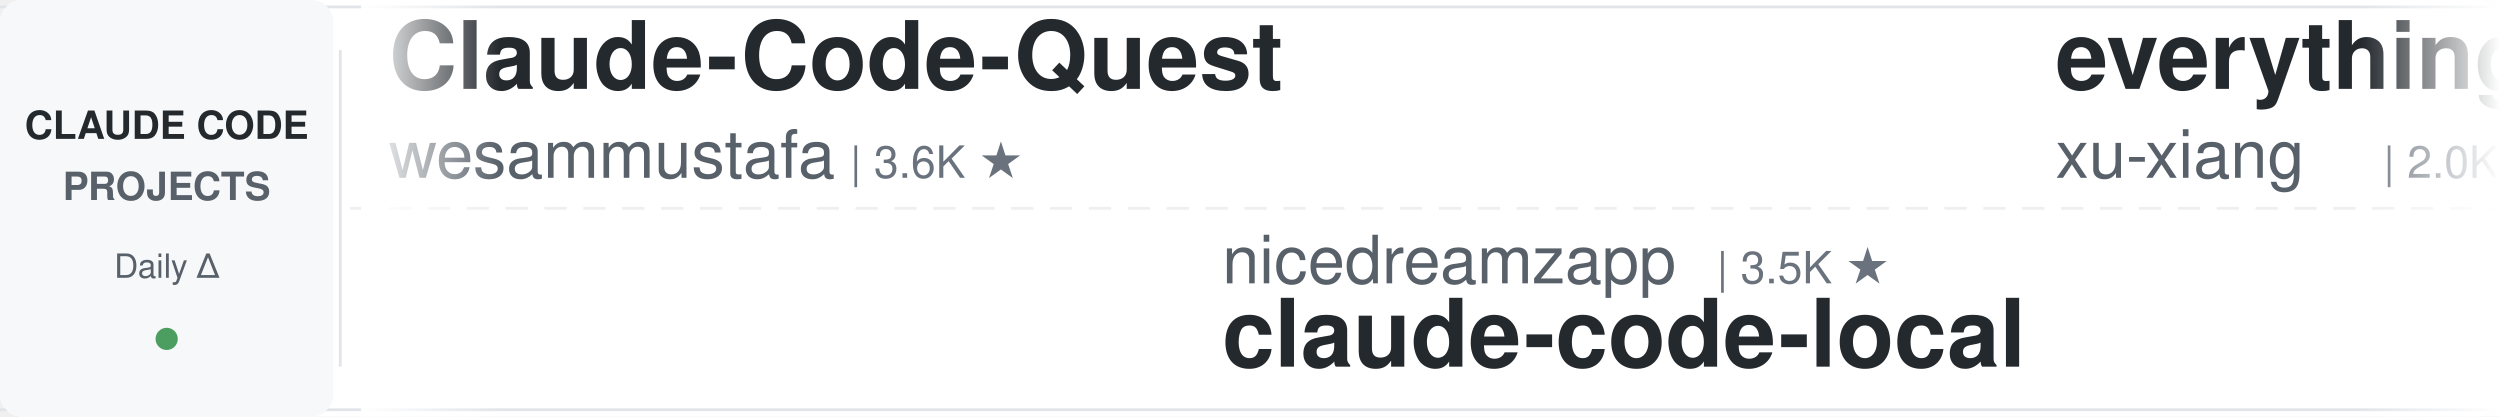
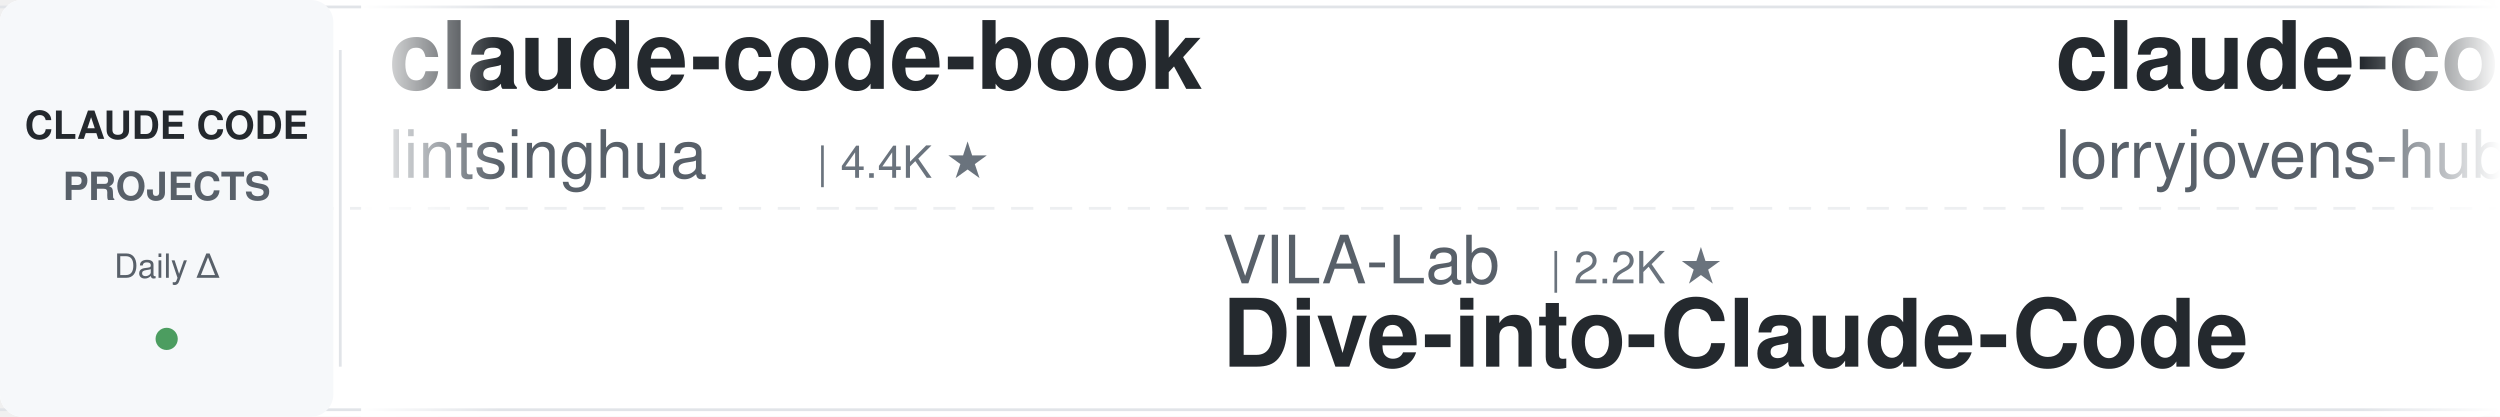
<svg xmlns="http://www.w3.org/2000/svg" width="900" height="150">
  <defs>
    <linearGradient id="leftFade" x1="0%" y1="0%" x2="100%" y2="0%">
      <stop offset="0%" style="stop-color:#ffffff;stop-opacity:1" />
      <stop offset="100%" style="stop-color:#ffffff;stop-opacity:0" />
    </linearGradient>
    <linearGradient id="rightFade" x1="0%" y1="0%" x2="100%" y2="0%">
      <stop offset="0%" style="stop-color:#ffffff;stop-opacity:0" />
      <stop offset="100%" style="stop-color:#ffffff;stop-opacity:1" />
    </linearGradient>
  </defs>
  <rect width="900" height="150" fill="#ffffff" rx="8" />
  <rect x="0" y="2" width="900" height="1" fill="#e1e4e8" />
  <rect x="0" y="147" width="900" height="1" fill="#e1e4e8" />
  <line x1="0" y1="75" x2="900" y2="75" stroke="#e1e4e8" stroke-width="1" stroke-dasharray="8 6" opacity="0.6" />
  <rect x="0" y="0" width="120" height="150" fill="#f6f8fa" rx="8" />
  <text x="60" y="50" font-family="-apple-system, BlinkMacSystemFont, 'Segoe UI', Helvetica, Arial, sans-serif" font-size="14" font-weight="600" fill="#24292e" text-anchor="middle">CLAUDE CODE</text>
  <text x="60" y="72" font-family="-apple-system, BlinkMacSystemFont, 'Segoe UI', Helvetica, Arial, sans-serif" font-size="14" font-weight="600" fill="#586069" text-anchor="middle">PROJECTS</text>
  <text x="60" y="100" font-family="-apple-system, BlinkMacSystemFont, 'Segoe UI', Helvetica, Arial, sans-serif" font-size="12" font-weight="500" fill="#586069" text-anchor="middle">Daily Δ</text>
  <circle cx="60" cy="122" r="4" fill="#22863a" opacity="0.8" />
  <rect x="122" y="18" width="1" height="114" fill="#e1e4e8" />
  <clipPath id="tickerClip">
    <rect x="130" y="0" width="770" height="150" />
  </clipPath>
  <g clip-path="url(#tickerClip)">
    <g id="tickerItems">
      <animateTransform attributeName="transform" attributeType="XML" type="translate" from="0 0" to="-3000 0" dur="54s" repeatCount="indefinite" />
      <g transform="translate(0, 0)">
-         <text x="140" y="32" font-family="-apple-system, BlinkMacSystemFont, 'Segoe UI', Helvetica, Arial, sans-serif" font-size="34" font-weight="600" fill="#24292e">Claude-Code-Quest</text>
-         <text x="140" y="64" font-family="-apple-system, BlinkMacSystemFont, 'Segoe UI', Helvetica, Arial, sans-serif" font-size="24" font-weight="400" fill="#586069">wesammustafa</text>
-         <text x="306" y="64" font-family="-apple-system, BlinkMacSystemFont, 'Segoe UI', Helvetica, Arial, sans-serif" font-size="16" font-weight="500" fill="#6a737d">| 3.6K ★</text>
+         <text x="140" y="32" font-family="-apple-system, BlinkMacSystemFont, 'Segoe UI', Helvetica, Arial, sans-serif" font-size="34" font-weight="600" fill="#24292e">claude-code-book</text>
+         <text x="140" y="64" font-family="-apple-system, BlinkMacSystemFont, 'Segoe UI', Helvetica, Arial, sans-serif" font-size="24" font-weight="400" fill="#586069">lintsinghua</text>
+         <text x="294" y="64" font-family="-apple-system, BlinkMacSystemFont, 'Segoe UI', Helvetica, Arial, sans-serif" font-size="16" font-weight="500" fill="#6a737d">| 4.4K ★</text>
      </g>
      <g transform="translate(300, 0)">
-         <text x="140" y="102" font-family="-apple-system, BlinkMacSystemFont, 'Segoe UI', Helvetica, Arial, sans-serif" font-size="24" font-weight="400" fill="#586069">nicedreamzapp</text>
-         <text x="318" y="102" font-family="-apple-system, BlinkMacSystemFont, 'Segoe UI', Helvetica, Arial, sans-serif" font-size="16" font-weight="500" fill="#6a737d">| 3.5K ★</text>
-         <text x="140" y="132" font-family="-apple-system, BlinkMacSystemFont, 'Segoe UI', Helvetica, Arial, sans-serif" font-size="34" font-weight="600" fill="#24292e">claude-code-local</text>
+         <text x="140" y="102" font-family="-apple-system, BlinkMacSystemFont, 'Segoe UI', Helvetica, Arial, sans-serif" font-size="24" font-weight="400" fill="#586069">VILA-Lab</text>
+         <text x="258" y="102" font-family="-apple-system, BlinkMacSystemFont, 'Segoe UI', Helvetica, Arial, sans-serif" font-size="16" font-weight="500" fill="#6a737d">| 2.2K ★</text>
+         <text x="140" y="132" font-family="-apple-system, BlinkMacSystemFont, 'Segoe UI', Helvetica, Arial, sans-serif" font-size="34" font-weight="600" fill="#24292e">Dive-into-Claude-Code</text>
      </g>
      <g transform="translate(600, 0)">
-         <text x="140" y="32" font-family="-apple-system, BlinkMacSystemFont, 'Segoe UI', Helvetica, Arial, sans-serif" font-size="34" font-weight="600" fill="#24292e">everything-claude-code-z...</text>
-         <text x="140" y="64" font-family="-apple-system, BlinkMacSystemFont, 'Segoe UI', Helvetica, Arial, sans-serif" font-size="24" font-weight="400" fill="#586069">xu-xiang</text>
-         <text x="258" y="64" font-family="-apple-system, BlinkMacSystemFont, 'Segoe UI', Helvetica, Arial, sans-serif" font-size="16" font-weight="500" fill="#6a737d">| 2.0K ★</text>
+         <text x="140" y="32" font-family="-apple-system, BlinkMacSystemFont, 'Segoe UI', Helvetica, Arial, sans-serif" font-size="34" font-weight="600" fill="#24292e">claude-code-rust</text>
+         <text x="140" y="64" font-family="-apple-system, BlinkMacSystemFont, 'Segoe UI', Helvetica, Arial, sans-serif" font-size="24" font-weight="400" fill="#586069">lorryjovens-hub</text>
+         <text x="342" y="64" font-family="-apple-system, BlinkMacSystemFont, 'Segoe UI', Helvetica, Arial, sans-serif" font-size="16" font-weight="500" fill="#6a737d">| 1.7K ★</text>
      </g>
      <g transform="translate(900, 0)">
-         <text x="140" y="102" font-family="-apple-system, BlinkMacSystemFont, 'Segoe UI', Helvetica, Arial, sans-serif" font-size="24" font-weight="400" fill="#586069">liuup</text>
-         <text x="222" y="102" font-family="-apple-system, BlinkMacSystemFont, 'Segoe UI', Helvetica, Arial, sans-serif" font-size="16" font-weight="500" fill="#6a737d">| 4.1K ★</text>
-         <text x="140" y="132" font-family="-apple-system, BlinkMacSystemFont, 'Segoe UI', Helvetica, Arial, sans-serif" font-size="34" font-weight="600" fill="#24292e">claude-code-analysis</text>
+         <text x="140" y="102" font-family="-apple-system, BlinkMacSystemFont, 'Segoe UI', Helvetica, Arial, sans-serif" font-size="24" font-weight="400" fill="#586069">simonw</text>
+         <text x="234" y="102" font-family="-apple-system, BlinkMacSystemFont, 'Segoe UI', Helvetica, Arial, sans-serif" font-size="16" font-weight="500" fill="#6a737d">| 1.7K ★</text>
+         <text x="140" y="132" font-family="-apple-system, BlinkMacSystemFont, 'Segoe UI', Helvetica, Arial, sans-serif" font-size="34" font-weight="600" fill="#24292e">claude-code-transcripts</text>
      </g>
      <g transform="translate(1200, 0)">
-         <text x="140" y="32" font-family="-apple-system, BlinkMacSystemFont, 'Segoe UI', Helvetica, Arial, sans-serif" font-size="34" font-weight="600" fill="#24292e">claude-code-action</text>
-         <text x="140" y="64" font-family="-apple-system, BlinkMacSystemFont, 'Segoe UI', Helvetica, Arial, sans-serif" font-size="24" font-weight="400" fill="#586069">anthropics</text>
-         <text x="282" y="64" font-family="-apple-system, BlinkMacSystemFont, 'Segoe UI', Helvetica, Arial, sans-serif" font-size="16" font-weight="500" fill="#6a737d">| 9.8K ★</text>
+         <text x="140" y="32" font-family="-apple-system, BlinkMacSystemFont, 'Segoe UI', Helvetica, Arial, sans-serif" font-size="34" font-weight="600" fill="#24292e">claude-code-source</text>
+         <text x="140" y="64" font-family="-apple-system, BlinkMacSystemFont, 'Segoe UI', Helvetica, Arial, sans-serif" font-size="24" font-weight="400" fill="#586069">hangsman</text>
+         <text x="258" y="64" font-family="-apple-system, BlinkMacSystemFont, 'Segoe UI', Helvetica, Arial, sans-serif" font-size="16" font-weight="500" fill="#6a737d">| 799 ★</text>
      </g>
      <g transform="translate(1500, 0)">
-         <text x="140" y="102" font-family="-apple-system, BlinkMacSystemFont, 'Segoe UI', Helvetica, Arial, sans-serif" font-size="24" font-weight="400" fill="#586069">Windy3f3f3f3f</text>
-         <text x="318" y="102" font-family="-apple-system, BlinkMacSystemFont, 'Segoe UI', Helvetica, Arial, sans-serif" font-size="16" font-weight="500" fill="#6a737d">| 3.8K ★</text>
-         <text x="140" y="132" font-family="-apple-system, BlinkMacSystemFont, 'Segoe UI', Helvetica, Arial, sans-serif" font-size="34" font-weight="600" fill="#24292e">how-claude-code-works</text>
+         <text x="140" y="102" font-family="-apple-system, BlinkMacSystemFont, 'Segoe UI', Helvetica, Arial, sans-serif" font-size="24" font-weight="400" fill="#586069">daymade</text>
+         <text x="246" y="102" font-family="-apple-system, BlinkMacSystemFont, 'Segoe UI', Helvetica, Arial, sans-serif" font-size="16" font-weight="500" fill="#6a737d">| 1.5K ★</text>
+         <text x="140" y="132" font-family="-apple-system, BlinkMacSystemFont, 'Segoe UI', Helvetica, Arial, sans-serif" font-size="34" font-weight="600" fill="#24292e">claude-code-skills</text>
      </g>
      <g transform="translate(1800, 0)">
-         <text x="140" y="32" font-family="-apple-system, BlinkMacSystemFont, 'Segoe UI', Helvetica, Arial, sans-serif" font-size="34" font-weight="600" fill="#24292e">Open-ClaudeCode</text>
-         <text x="140" y="64" font-family="-apple-system, BlinkMacSystemFont, 'Segoe UI', Helvetica, Arial, sans-serif" font-size="24" font-weight="400" fill="#586069">LING71671</text>
-         <text x="270" y="64" font-family="-apple-system, BlinkMacSystemFont, 'Segoe UI', Helvetica, Arial, sans-serif" font-size="16" font-weight="500" fill="#6a737d">| 979 ★</text>
+         <text x="140" y="32" font-family="-apple-system, BlinkMacSystemFont, 'Segoe UI', Helvetica, Arial, sans-serif" font-size="34" font-weight="600" fill="#24292e">claude-code-from-source</text>
+         <text x="140" y="64" font-family="-apple-system, BlinkMacSystemFont, 'Segoe UI', Helvetica, Arial, sans-serif" font-size="24" font-weight="400" fill="#586069">alejandrobalderas</text>
+         <text x="366" y="64" font-family="-apple-system, BlinkMacSystemFont, 'Segoe UI', Helvetica, Arial, sans-serif" font-size="16" font-weight="500" fill="#6a737d">| 3.0K ★</text>
      </g>
      <g transform="translate(2100, 0)">
-         <text x="140" y="102" font-family="-apple-system, BlinkMacSystemFont, 'Segoe UI', Helvetica, Arial, sans-serif" font-size="24" font-weight="400" fill="#586069">techjarves</text>
-         <text x="282" y="102" font-family="-apple-system, BlinkMacSystemFont, 'Segoe UI', Helvetica, Arial, sans-serif" font-size="16" font-weight="500" fill="#6a737d">| 1.6K ★</text>
-         <text x="140" y="132" font-family="-apple-system, BlinkMacSystemFont, 'Segoe UI', Helvetica, Arial, sans-serif" font-size="34" font-weight="600" fill="#24292e">ClaudeCode-Portable</text>
+         <text x="140" y="102" font-family="-apple-system, BlinkMacSystemFont, 'Segoe UI', Helvetica, Arial, sans-serif" font-size="24" font-weight="400" fill="#586069">Windy3f3f3f3f</text>
+         <text x="318" y="102" font-family="-apple-system, BlinkMacSystemFont, 'Segoe UI', Helvetica, Arial, sans-serif" font-size="16" font-weight="500" fill="#6a737d">| 2.8K ★</text>
+         <text x="140" y="132" font-family="-apple-system, BlinkMacSystemFont, 'Segoe UI', Helvetica, Arial, sans-serif" font-size="34" font-weight="600" fill="#24292e">claude-code-from-scratch</text>
      </g>
      <g transform="translate(2400, 0)">
-         <text x="140" y="32" font-family="-apple-system, BlinkMacSystemFont, 'Segoe UI', Helvetica, Arial, sans-serif" font-size="34" font-weight="600" fill="#24292e">claude-code-showcase</text>
-         <text x="140" y="64" font-family="-apple-system, BlinkMacSystemFont, 'Segoe UI', Helvetica, Arial, sans-serif" font-size="24" font-weight="400" fill="#586069">ChrisWiles</text>
-         <text x="282" y="64" font-family="-apple-system, BlinkMacSystemFont, 'Segoe UI', Helvetica, Arial, sans-serif" font-size="16" font-weight="500" fill="#6a737d">| 6.1K ★</text>
+         <text x="140" y="32" font-family="-apple-system, BlinkMacSystemFont, 'Segoe UI', Helvetica, Arial, sans-serif" font-size="34" font-weight="600" fill="#24292e">claude-code-workflows</text>
+         <text x="140" y="64" font-family="-apple-system, BlinkMacSystemFont, 'Segoe UI', Helvetica, Arial, sans-serif" font-size="24" font-weight="400" fill="#586069">OneRedOak</text>
+         <text x="270" y="64" font-family="-apple-system, BlinkMacSystemFont, 'Segoe UI', Helvetica, Arial, sans-serif" font-size="16" font-weight="500" fill="#6a737d">| 3.9K ★</text>
      </g>
      <g transform="translate(2700, 0)">
-         <text x="140" y="102" font-family="-apple-system, BlinkMacSystemFont, 'Segoe UI', Helvetica, Arial, sans-serif" font-size="24" font-weight="400" fill="#586069">davila7</text>
-         <text x="246" y="102" font-family="-apple-system, BlinkMacSystemFont, 'Segoe UI', Helvetica, Arial, sans-serif" font-size="16" font-weight="500" fill="#6a737d">| 33.2K ★</text>
-         <text x="140" y="132" font-family="-apple-system, BlinkMacSystemFont, 'Segoe UI', Helvetica, Arial, sans-serif" font-size="34" font-weight="600" fill="#24292e">claude-code-templates</text>
+         <text x="140" y="102" font-family="-apple-system, BlinkMacSystemFont, 'Segoe UI', Helvetica, Arial, sans-serif" font-size="24" font-weight="400" fill="#586069">repowise-dev</text>
+         <text x="306" y="102" font-family="-apple-system, BlinkMacSystemFont, 'Segoe UI', Helvetica, Arial, sans-serif" font-size="16" font-weight="500" fill="#6a737d">| 1.2K ★</text>
+         <text x="140" y="132" font-family="-apple-system, BlinkMacSystemFont, 'Segoe UI', Helvetica, Arial, sans-serif" font-size="34" font-weight="600" fill="#24292e">claude-code-prompts</text>
      </g>
      <g transform="translate(3000, 0)">
-         <text x="140" y="32" font-family="-apple-system, BlinkMacSystemFont, 'Segoe UI', Helvetica, Arial, sans-serif" font-size="34" font-weight="600" fill="#24292e">Claude-Code-Quest</text>
-         <text x="140" y="64" font-family="-apple-system, BlinkMacSystemFont, 'Segoe UI', Helvetica, Arial, sans-serif" font-size="24" font-weight="400" fill="#586069">wesammustafa</text>
-         <text x="306" y="64" font-family="-apple-system, BlinkMacSystemFont, 'Segoe UI', Helvetica, Arial, sans-serif" font-size="16" font-weight="500" fill="#6a737d">| 3.6K ★</text>
+         <text x="140" y="32" font-family="-apple-system, BlinkMacSystemFont, 'Segoe UI', Helvetica, Arial, sans-serif" font-size="34" font-weight="600" fill="#24292e">claude-code-book</text>
+         <text x="140" y="64" font-family="-apple-system, BlinkMacSystemFont, 'Segoe UI', Helvetica, Arial, sans-serif" font-size="24" font-weight="400" fill="#586069">lintsinghua</text>
+         <text x="294" y="64" font-family="-apple-system, BlinkMacSystemFont, 'Segoe UI', Helvetica, Arial, sans-serif" font-size="16" font-weight="500" fill="#6a737d">| 4.4K ★</text>
      </g>
      <g transform="translate(3300, 0)">
-         <text x="140" y="102" font-family="-apple-system, BlinkMacSystemFont, 'Segoe UI', Helvetica, Arial, sans-serif" font-size="24" font-weight="400" fill="#586069">nicedreamzapp</text>
-         <text x="318" y="102" font-family="-apple-system, BlinkMacSystemFont, 'Segoe UI', Helvetica, Arial, sans-serif" font-size="16" font-weight="500" fill="#6a737d">| 3.5K ★</text>
-         <text x="140" y="132" font-family="-apple-system, BlinkMacSystemFont, 'Segoe UI', Helvetica, Arial, sans-serif" font-size="34" font-weight="600" fill="#24292e">claude-code-local</text>
+         <text x="140" y="102" font-family="-apple-system, BlinkMacSystemFont, 'Segoe UI', Helvetica, Arial, sans-serif" font-size="24" font-weight="400" fill="#586069">VILA-Lab</text>
+         <text x="258" y="102" font-family="-apple-system, BlinkMacSystemFont, 'Segoe UI', Helvetica, Arial, sans-serif" font-size="16" font-weight="500" fill="#6a737d">| 2.2K ★</text>
+         <text x="140" y="132" font-family="-apple-system, BlinkMacSystemFont, 'Segoe UI', Helvetica, Arial, sans-serif" font-size="34" font-weight="600" fill="#24292e">Dive-into-Claude-Code</text>
      </g>
      <g transform="translate(3600, 0)">
-         <text x="140" y="32" font-family="-apple-system, BlinkMacSystemFont, 'Segoe UI', Helvetica, Arial, sans-serif" font-size="34" font-weight="600" fill="#24292e">everything-claude-code-z...</text>
-         <text x="140" y="64" font-family="-apple-system, BlinkMacSystemFont, 'Segoe UI', Helvetica, Arial, sans-serif" font-size="24" font-weight="400" fill="#586069">xu-xiang</text>
-         <text x="258" y="64" font-family="-apple-system, BlinkMacSystemFont, 'Segoe UI', Helvetica, Arial, sans-serif" font-size="16" font-weight="500" fill="#6a737d">| 2.0K ★</text>
+         <text x="140" y="32" font-family="-apple-system, BlinkMacSystemFont, 'Segoe UI', Helvetica, Arial, sans-serif" font-size="34" font-weight="600" fill="#24292e">claude-code-rust</text>
+         <text x="140" y="64" font-family="-apple-system, BlinkMacSystemFont, 'Segoe UI', Helvetica, Arial, sans-serif" font-size="24" font-weight="400" fill="#586069">lorryjovens-hub</text>
+         <text x="342" y="64" font-family="-apple-system, BlinkMacSystemFont, 'Segoe UI', Helvetica, Arial, sans-serif" font-size="16" font-weight="500" fill="#6a737d">| 1.7K ★</text>
      </g>
      <g transform="translate(3900, 0)">
-         <text x="140" y="102" font-family="-apple-system, BlinkMacSystemFont, 'Segoe UI', Helvetica, Arial, sans-serif" font-size="24" font-weight="400" fill="#586069">liuup</text>
-         <text x="222" y="102" font-family="-apple-system, BlinkMacSystemFont, 'Segoe UI', Helvetica, Arial, sans-serif" font-size="16" font-weight="500" fill="#6a737d">| 4.1K ★</text>
-         <text x="140" y="132" font-family="-apple-system, BlinkMacSystemFont, 'Segoe UI', Helvetica, Arial, sans-serif" font-size="34" font-weight="600" fill="#24292e">claude-code-analysis</text>
+         <text x="140" y="102" font-family="-apple-system, BlinkMacSystemFont, 'Segoe UI', Helvetica, Arial, sans-serif" font-size="24" font-weight="400" fill="#586069">simonw</text>
+         <text x="234" y="102" font-family="-apple-system, BlinkMacSystemFont, 'Segoe UI', Helvetica, Arial, sans-serif" font-size="16" font-weight="500" fill="#6a737d">| 1.7K ★</text>
+         <text x="140" y="132" font-family="-apple-system, BlinkMacSystemFont, 'Segoe UI', Helvetica, Arial, sans-serif" font-size="34" font-weight="600" fill="#24292e">claude-code-transcripts</text>
      </g>
    </g>
  </g>
  <rect x="130" y="0" width="50" height="150" fill="url(#leftFade)" />
  <rect x="850" y="0" width="50" height="150" fill="url(#rightFade)" />
</svg>
